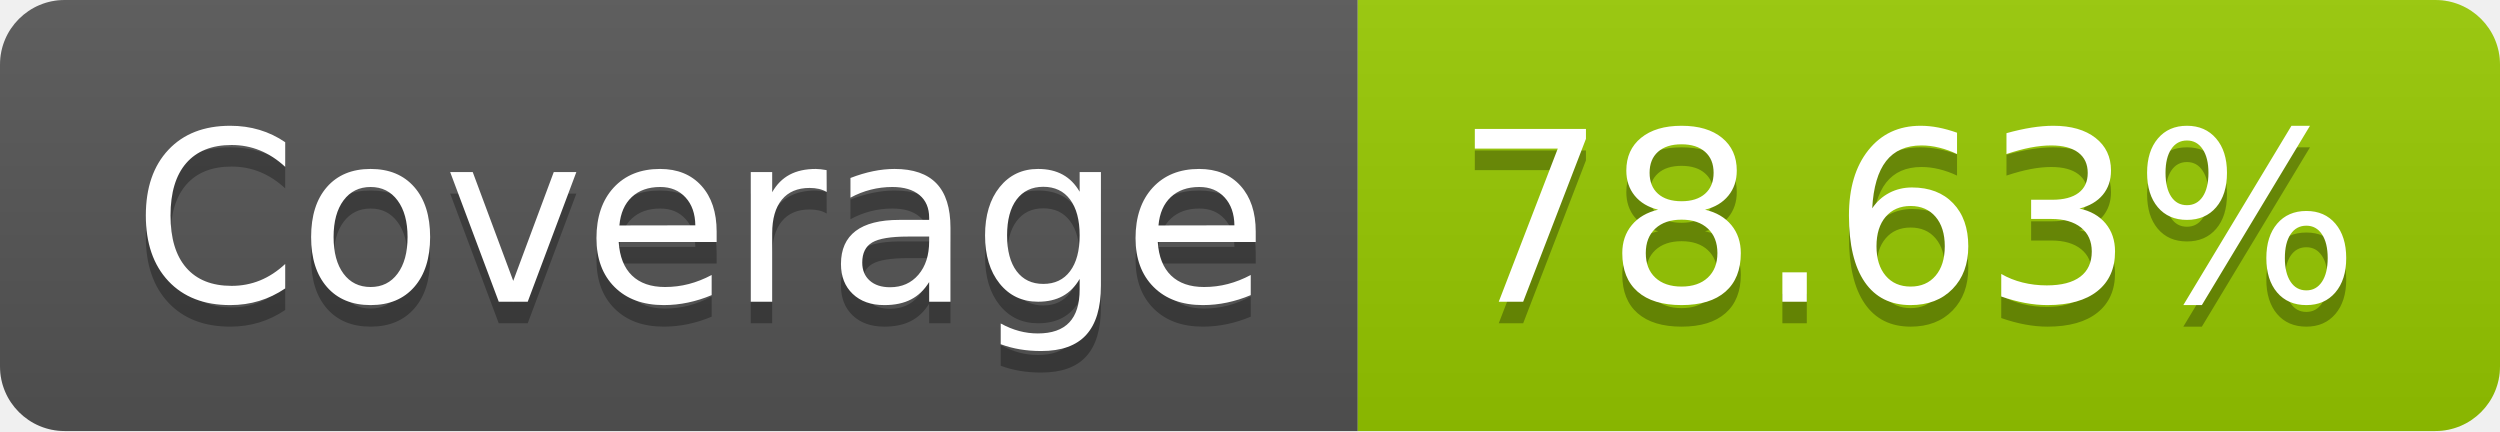
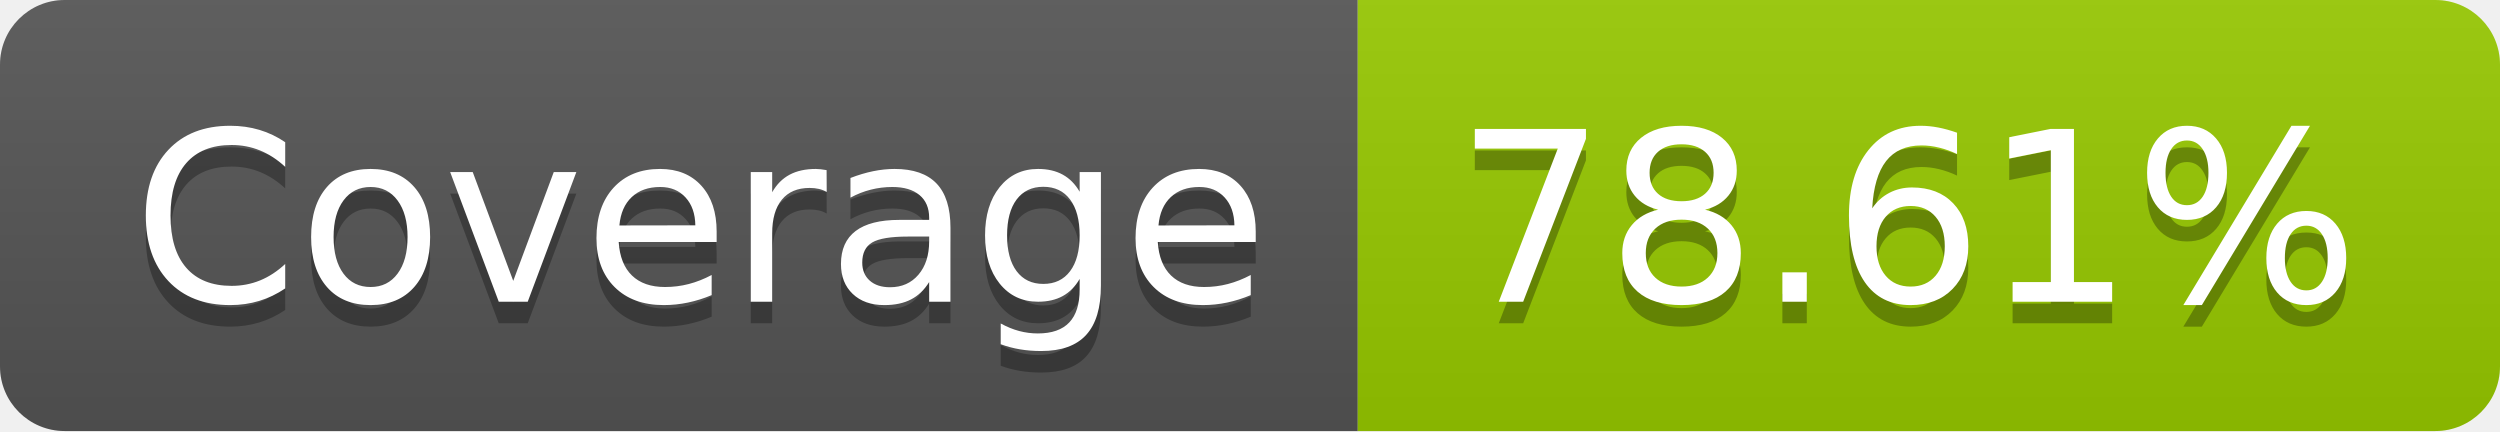
- <svg xmlns="http://www.w3.org/2000/svg" width="116" height="20" role="img" aria-label="Coverage: 78.63%">
+ <svg xmlns="http://www.w3.org/2000/svg" width="116" height="20" role="img" aria-label="Coverage: 78.61%">
  <linearGradient id="s" x2="0" y2="100%">
    <stop offset="0" stop-color="#bbb" stop-opacity=".1" />
    <stop offset="1" stop-opacity=".1" />
  </linearGradient>
  <clipPath id="r">
    <rect width="116" height="20" rx="3" fill="#fff" />
  </clipPath>
  <g clip-path="url(#r)">
    <rect width="63" height="20" fill="#555" />
    <rect x="63" width="53" height="20" fill="#97ca00" />
    <rect width="116" height="20" fill="url(#s)" />
  </g>
  <g fill="#fff" text-anchor="middle" font-family="Verdana,Geneva,DejaVu Sans,sans-serif" text-rendering="geometricPrecision" font-size="110">
    <text aria-hidden="true" x="325" y="150" fill="#010101" fill-opacity=".3" transform="scale(.1)" textLength="530">Coverage</text>
    <text x="325" y="140" transform="scale(.1)" fill="#fff" textLength="530">Coverage</text>
-     <text aria-hidden="true" x="885" y="150" fill="#010101" fill-opacity=".3" transform="scale(.1)" textLength="430">78.63%</text>
-     <text x="885" y="140" transform="scale(.1)" fill="#fff" textLength="430">78.63%</text>
+     <text aria-hidden="true" x="885" y="150" fill="#010101" fill-opacity=".3" transform="scale(.1)" textLength="430">78.61%</text>
+     <text x="885" y="140" transform="scale(.1)" fill="#fff" textLength="430">78.61%</text>
  </g>
</svg>
